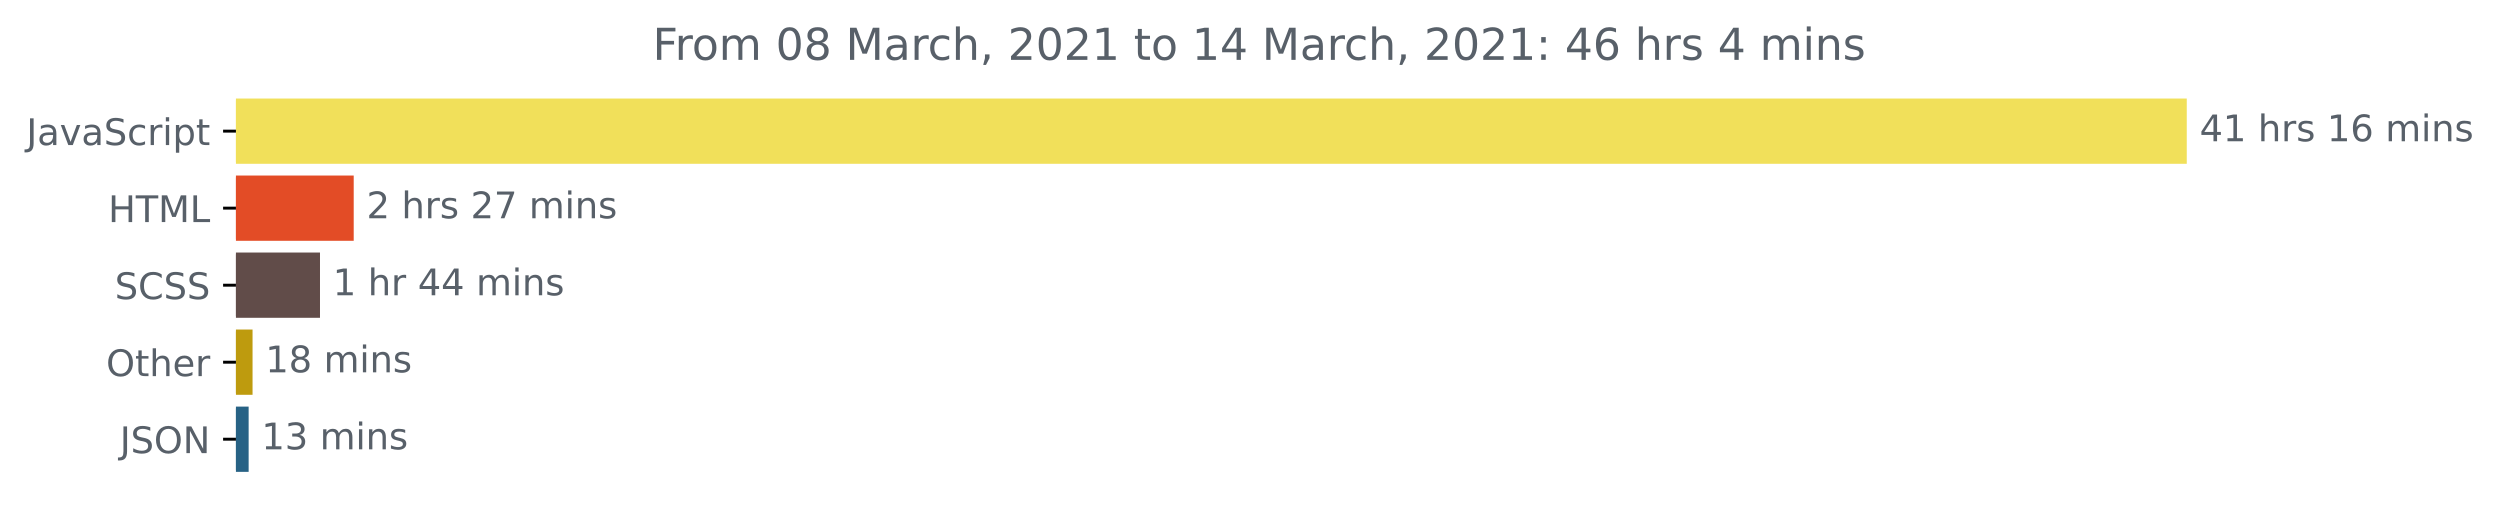
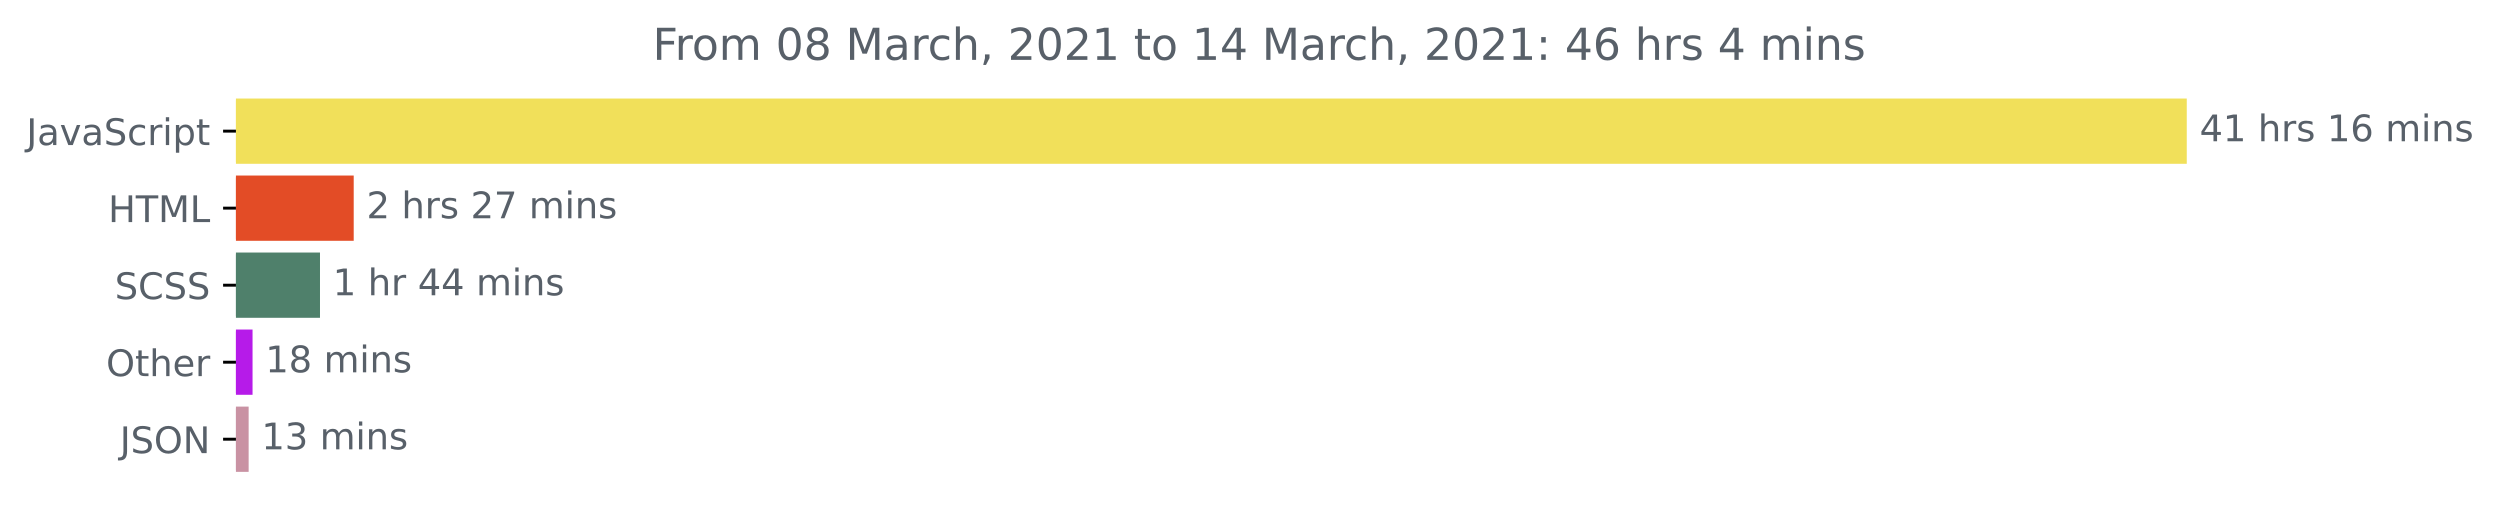
<svg xmlns="http://www.w3.org/2000/svg" xmlns:xlink="http://www.w3.org/1999/xlink" height="140.398pt" version="1.1" viewBox="0 0 681.666 140.398" width="681.666pt">
  <defs>
    <style type="text/css">*{stroke-linecap:butt;stroke-linejoin:round;}</style>
  </defs>
  <g id="figure_1">
    <g id="patch_1">
      <path d="M -0 140.398  L 681.666 140.398  L 681.666 0  L -0 0  z " style="fill:none;" />
    </g>
    <g id="axes_1">
      <g id="patch_2">
-         <path clip-path="url(#p943bc8e4c6)" d="M 64.33 27.358  L 595.758 27.358  L 595.758 44.158  L 64.33 44.158  z " style="fill:#f1e05a;stroke:#f1e05a;stroke-linejoin:miter;" />
+         <path clip-path="url(#p5199f4b850)" d="M 64.33 27.358  L 595.758 27.358  L 595.758 44.158  L 64.33 44.158  z " style="fill:#f1e05a;stroke:#f1e05a;stroke-linejoin:miter;" />
      </g>
      <g id="patch_3">
-         <path clip-path="url(#p943bc8e4c6)" d="M 64.33 48.358  L 95.946 48.358  L 95.946 65.158  L 64.33 65.158  z " style="fill:#e34c26;stroke:#e34c26;stroke-linejoin:miter;" />
+         <path clip-path="url(#p5199f4b850)" d="M 64.33 48.358  L 95.946 48.358  L 95.946 65.158  L 64.33 65.158  z " style="fill:#e34c26;stroke:#e34c26;stroke-linejoin:miter;" />
      </g>
      <g id="patch_4">
-         <path clip-path="url(#p943bc8e4c6)" d="M 64.33 69.358  L 86.752 69.358  L 86.752 86.158  L 64.33 86.158  z " style="fill:#614c49;stroke:#614c49;stroke-linejoin:miter;" />
+         <path clip-path="url(#p5199f4b850)" d="M 64.33 69.358  L 86.752 69.358  L 86.752 86.158  L 64.33 86.158  z " style="fill:#4f806b;stroke:#4f806b;stroke-linejoin:miter;" />
      </g>
      <g id="patch_5">
-         <path clip-path="url(#p943bc8e4c6)" d="M 64.33 90.358  L 68.363 90.358  L 68.363 107.158  L 64.33 107.158  z " style="fill:#be9b0e;stroke:#be9b0e;stroke-linejoin:miter;" />
+         <path clip-path="url(#p5199f4b850)" d="M 64.33 90.358  L 68.363 90.358  L 68.363 107.158  L 64.33 107.158  z " style="fill:#b61be9;stroke:#b61be9;stroke-linejoin:miter;" />
      </g>
      <g id="patch_6">
-         <path clip-path="url(#p943bc8e4c6)" d="M 64.33 111.358  L 67.296 111.358  L 67.296 128.158  L 64.33 128.158  z " style="fill:#276285;stroke:#276285;stroke-linejoin:miter;" />
+         <path clip-path="url(#p5199f4b850)" d="M 64.33 111.358  L 67.296 111.358  L 67.296 128.158  L 64.33 128.158  z " style="fill:#c992a3;stroke:#c992a3;stroke-linejoin:miter;" />
      </g>
      <g id="matplotlib.axis_1" />
      <g id="matplotlib.axis_2">
        <g id="ytick_1">
          <g id="line2d_1">
            <defs>
-               <path d="M 0 0  L -3.5 0  " id="md493068132" style="stroke:#000000;stroke-width:0.8;" />
+               <path d="M 0 0  L -3.5 0  " id="m74c9382ac7" style="stroke:#000000;stroke-width:0.8;" />
            </defs>
            <g>
-               <use style="stroke:#000000;stroke-width:0.8;" x="64.33" xlink:href="#md493068132" y="35.758" />
+               <use style="stroke:#000000;stroke-width:0.8;" x="64.33" xlink:href="#m74c9382ac7" y="35.758" />
            </g>
          </g>
          <g id="text_1">
            <g style="fill:#586069;" transform="translate(7.2 39.55734)scale(0.1 -0.1)">
              <defs>
                <path d="M 9.812 72.906  L 19.672 72.906  L 19.672 5.078  Q 19.672 -8.109 14.672 -14.062  Q 9.672 -20.016 -1.422 -20.016  L -5.172 -20.016  L -5.172 -11.719  L -2.094 -11.719  Q 4.438 -11.719 7.125 -8.047  Q 9.812 -4.391 9.812 5.078  z " id="DejaVuSans-74" />
                <path d="M 34.281 27.484  Q 23.391 27.484 19.188 25  Q 14.984 22.516 14.984 16.5  Q 14.984 11.719 18.141 8.906  Q 21.297 6.109 26.703 6.109  Q 34.188 6.109 38.703 11.406  Q 43.219 16.703 43.219 25.484  L 43.219 27.484  z M 52.203 31.203  L 52.203 0  L 43.219 0  L 43.219 8.297  Q 40.141 3.328 35.547 0.953  Q 30.953 -1.422 24.312 -1.422  Q 15.922 -1.422 10.953 3.297  Q 6 8.016 6 15.922  Q 6 25.141 12.172 29.828  Q 18.359 34.516 30.609 34.516  L 43.219 34.516  L 43.219 35.406  Q 43.219 41.609 39.141 45  Q 35.062 48.391 27.688 48.391  Q 23 48.391 18.547 47.266  Q 14.109 46.141 10.016 43.891  L 10.016 52.203  Q 14.938 54.109 19.578 55.047  Q 24.219 56 28.609 56  Q 40.484 56 46.344 49.844  Q 52.203 43.703 52.203 31.203  z " id="DejaVuSans-97" />
                <path d="M 2.984 54.688  L 12.5 54.688  L 29.594 8.797  L 46.688 54.688  L 56.203 54.688  L 35.688 0  L 23.484 0  z " id="DejaVuSans-118" />
                <path d="M 53.516 70.516  L 53.516 60.891  Q 47.906 63.578 42.922 64.891  Q 37.938 66.219 33.297 66.219  Q 25.25 66.219 20.875 63.094  Q 16.5 59.969 16.5 54.203  Q 16.5 49.359 19.406 46.891  Q 22.312 44.438 30.422 42.922  L 36.375 41.703  Q 47.406 39.594 52.656 34.297  Q 57.906 29 57.906 20.125  Q 57.906 9.516 50.797 4.047  Q 43.703 -1.422 29.984 -1.422  Q 24.812 -1.422 18.969 -0.25  Q 13.141 0.922 6.891 3.219  L 6.891 13.375  Q 12.891 10.016 18.656 8.297  Q 24.422 6.594 29.984 6.594  Q 38.422 6.594 43.016 9.906  Q 47.609 13.234 47.609 19.391  Q 47.609 24.75 44.312 27.781  Q 41.016 30.812 33.5 32.328  L 27.484 33.5  Q 16.453 35.688 11.516 40.375  Q 6.594 45.062 6.594 53.422  Q 6.594 63.094 13.406 68.656  Q 20.219 74.219 32.172 74.219  Q 37.312 74.219 42.625 73.281  Q 47.953 72.359 53.516 70.516  z " id="DejaVuSans-83" />
                <path d="M 48.781 52.594  L 48.781 44.188  Q 44.969 46.297 41.141 47.344  Q 37.312 48.391 33.406 48.391  Q 24.656 48.391 19.812 42.844  Q 14.984 37.312 14.984 27.297  Q 14.984 17.281 19.812 11.734  Q 24.656 6.203 33.406 6.203  Q 37.312 6.203 41.141 7.25  Q 44.969 8.297 48.781 10.406  L 48.781 2.094  Q 45.016 0.344 40.984 -0.531  Q 36.969 -1.422 32.422 -1.422  Q 20.062 -1.422 12.781 6.344  Q 5.516 14.109 5.516 27.297  Q 5.516 40.672 12.859 48.328  Q 20.219 56 33.016 56  Q 37.156 56 41.109 55.141  Q 45.062 54.297 48.781 52.594  z " id="DejaVuSans-99" />
                <path d="M 41.109 46.297  Q 39.594 47.172 37.812 47.578  Q 36.031 48 33.891 48  Q 26.266 48 22.188 43.047  Q 18.109 38.094 18.109 28.812  L 18.109 0  L 9.078 0  L 9.078 54.688  L 18.109 54.688  L 18.109 46.188  Q 20.953 51.172 25.484 53.578  Q 30.031 56 36.531 56  Q 37.453 56 38.578 55.875  Q 39.703 55.766 41.062 55.516  z " id="DejaVuSans-114" />
                <path d="M 9.422 54.688  L 18.406 54.688  L 18.406 0  L 9.422 0  z M 9.422 75.984  L 18.406 75.984  L 18.406 64.594  L 9.422 64.594  z " id="DejaVuSans-105" />
                <path d="M 18.109 8.203  L 18.109 -20.797  L 9.078 -20.797  L 9.078 54.688  L 18.109 54.688  L 18.109 46.391  Q 20.953 51.266 25.266 53.625  Q 29.594 56 35.594 56  Q 45.562 56 51.781 48.094  Q 58.016 40.188 58.016 27.297  Q 58.016 14.406 51.781 6.484  Q 45.562 -1.422 35.594 -1.422  Q 29.594 -1.422 25.266 0.953  Q 20.953 3.328 18.109 8.203  z M 48.688 27.297  Q 48.688 37.203 44.609 42.844  Q 40.531 48.484 33.406 48.484  Q 26.266 48.484 22.188 42.844  Q 18.109 37.203 18.109 27.297  Q 18.109 17.391 22.188 11.75  Q 26.266 6.109 33.406 6.109  Q 40.531 6.109 44.609 11.75  Q 48.688 17.391 48.688 27.297  z " id="DejaVuSans-112" />
                <path d="M 18.312 70.219  L 18.312 54.688  L 36.812 54.688  L 36.812 47.703  L 18.312 47.703  L 18.312 18.016  Q 18.312 11.328 20.141 9.422  Q 21.969 7.516 27.594 7.516  L 36.812 7.516  L 36.812 0  L 27.594 0  Q 17.188 0 13.234 3.875  Q 9.281 7.766 9.281 18.016  L 9.281 47.703  L 2.688 47.703  L 2.688 54.688  L 9.281 54.688  L 9.281 70.219  z " id="DejaVuSans-116" />
              </defs>
              <use xlink:href="#DejaVuSans-74" />
              <use x="29.492" xlink:href="#DejaVuSans-97" />
              <use x="90.771" xlink:href="#DejaVuSans-118" />
              <use x="149.951" xlink:href="#DejaVuSans-97" />
              <use x="211.23" xlink:href="#DejaVuSans-83" />
              <use x="274.707" xlink:href="#DejaVuSans-99" />
              <use x="329.688" xlink:href="#DejaVuSans-114" />
              <use x="370.801" xlink:href="#DejaVuSans-105" />
              <use x="398.584" xlink:href="#DejaVuSans-112" />
              <use x="462.061" xlink:href="#DejaVuSans-116" />
            </g>
          </g>
        </g>
        <g id="ytick_2">
          <g id="line2d_2">
            <g>
-               <use style="stroke:#000000;stroke-width:0.8;" x="64.33" xlink:href="#md493068132" y="56.758" />
+               <use style="stroke:#000000;stroke-width:0.8;" x="64.33" xlink:href="#m74c9382ac7" y="56.758" />
            </g>
          </g>
          <g id="text_2">
            <g style="fill:#586069;" transform="translate(29.50156 60.55734)scale(0.1 -0.1)">
              <defs>
                <path d="M 9.812 72.906  L 19.672 72.906  L 19.672 43.016  L 55.516 43.016  L 55.516 72.906  L 65.375 72.906  L 65.375 0  L 55.516 0  L 55.516 34.719  L 19.672 34.719  L 19.672 0  L 9.812 0  z " id="DejaVuSans-72" />
                <path d="M -0.297 72.906  L 61.375 72.906  L 61.375 64.594  L 35.5 64.594  L 35.5 0  L 25.594 0  L 25.594 64.594  L -0.297 64.594  z " id="DejaVuSans-84" />
                <path d="M 9.812 72.906  L 24.516 72.906  L 43.109 23.297  L 61.812 72.906  L 76.516 72.906  L 76.516 0  L 66.891 0  L 66.891 64.016  L 48.094 14.016  L 38.188 14.016  L 19.391 64.016  L 19.391 0  L 9.812 0  z " id="DejaVuSans-77" />
                <path d="M 9.812 72.906  L 19.672 72.906  L 19.672 8.297  L 55.172 8.297  L 55.172 0  L 9.812 0  z " id="DejaVuSans-76" />
              </defs>
              <use xlink:href="#DejaVuSans-72" />
              <use x="75.195" xlink:href="#DejaVuSans-84" />
              <use x="136.279" xlink:href="#DejaVuSans-77" />
              <use x="222.559" xlink:href="#DejaVuSans-76" />
            </g>
          </g>
        </g>
        <g id="ytick_3">
          <g id="line2d_3">
            <g>
-               <use style="stroke:#000000;stroke-width:0.8;" x="64.33" xlink:href="#md493068132" y="77.758" />
+               <use style="stroke:#000000;stroke-width:0.8;" x="64.33" xlink:href="#m74c9382ac7" y="77.758" />
            </g>
          </g>
          <g id="text_3">
            <g style="fill:#586069;" transform="translate(31.30156 81.55734)scale(0.1 -0.1)">
              <defs>
                <path d="M 64.406 67.281  L 64.406 56.891  Q 59.422 61.531 53.781 63.812  Q 48.141 66.109 41.797 66.109  Q 29.297 66.109 22.656 58.469  Q 16.016 50.828 16.016 36.375  Q 16.016 21.969 22.656 14.328  Q 29.297 6.688 41.797 6.688  Q 48.141 6.688 53.781 8.984  Q 59.422 11.281 64.406 15.922  L 64.406 5.609  Q 59.234 2.094 53.438 0.328  Q 47.656 -1.422 41.219 -1.422  Q 24.656 -1.422 15.125 8.703  Q 5.609 18.844 5.609 36.375  Q 5.609 53.953 15.125 64.078  Q 24.656 74.219 41.219 74.219  Q 47.75 74.219 53.531 72.484  Q 59.328 70.75 64.406 67.281  z " id="DejaVuSans-67" />
              </defs>
              <use xlink:href="#DejaVuSans-83" />
              <use x="63.477" xlink:href="#DejaVuSans-67" />
              <use x="133.301" xlink:href="#DejaVuSans-83" />
              <use x="196.777" xlink:href="#DejaVuSans-83" />
            </g>
          </g>
        </g>
        <g id="ytick_4">
          <g id="line2d_4">
            <g>
-               <use style="stroke:#000000;stroke-width:0.8;" x="64.33" xlink:href="#md493068132" y="98.758" />
+               <use style="stroke:#000000;stroke-width:0.8;" x="64.33" xlink:href="#m74c9382ac7" y="98.758" />
            </g>
          </g>
          <g id="text_4">
            <g style="fill:#586069;" transform="translate(28.93594 102.5573)scale(0.1 -0.1)">
              <defs>
                <path d="M 39.406 66.219  Q 28.656 66.219 22.328 58.203  Q 16.016 50.203 16.016 36.375  Q 16.016 22.609 22.328 14.594  Q 28.656 6.594 39.406 6.594  Q 50.141 6.594 56.422 14.594  Q 62.703 22.609 62.703 36.375  Q 62.703 50.203 56.422 58.203  Q 50.141 66.219 39.406 66.219  z M 39.406 74.219  Q 54.734 74.219 63.906 63.938  Q 73.094 53.656 73.094 36.375  Q 73.094 19.141 63.906 8.859  Q 54.734 -1.422 39.406 -1.422  Q 24.031 -1.422 14.812 8.828  Q 5.609 19.094 5.609 36.375  Q 5.609 53.656 14.812 63.938  Q 24.031 74.219 39.406 74.219  z " id="DejaVuSans-79" />
                <path d="M 54.891 33.016  L 54.891 0  L 45.906 0  L 45.906 32.719  Q 45.906 40.484 42.875 44.328  Q 39.844 48.188 33.797 48.188  Q 26.516 48.188 22.312 43.547  Q 18.109 38.922 18.109 30.906  L 18.109 0  L 9.078 0  L 9.078 75.984  L 18.109 75.984  L 18.109 46.188  Q 21.344 51.125 25.703 53.562  Q 30.078 56 35.797 56  Q 45.219 56 50.047 50.172  Q 54.891 44.344 54.891 33.016  z " id="DejaVuSans-104" />
                <path d="M 56.203 29.594  L 56.203 25.203  L 14.891 25.203  Q 15.484 15.922 20.484 11.062  Q 25.484 6.203 34.422 6.203  Q 39.594 6.203 44.453 7.469  Q 49.312 8.734 54.109 11.281  L 54.109 2.781  Q 49.266 0.734 44.188 -0.344  Q 39.109 -1.422 33.891 -1.422  Q 20.797 -1.422 13.156 6.188  Q 5.516 13.812 5.516 26.812  Q 5.516 40.234 12.766 48.109  Q 20.016 56 32.328 56  Q 43.359 56 49.781 48.891  Q 56.203 41.797 56.203 29.594  z M 47.219 32.234  Q 47.125 39.594 43.094 43.984  Q 39.062 48.391 32.422 48.391  Q 24.906 48.391 20.391 44.141  Q 15.875 39.891 15.188 32.172  z " id="DejaVuSans-101" />
              </defs>
              <use xlink:href="#DejaVuSans-79" />
              <use x="78.711" xlink:href="#DejaVuSans-116" />
              <use x="117.92" xlink:href="#DejaVuSans-104" />
              <use x="181.299" xlink:href="#DejaVuSans-101" />
              <use x="242.822" xlink:href="#DejaVuSans-114" />
            </g>
          </g>
        </g>
        <g id="ytick_5">
          <g id="line2d_5">
            <g>
-               <use style="stroke:#000000;stroke-width:0.8;" x="64.33" xlink:href="#md493068132" y="119.758" />
+               <use style="stroke:#000000;stroke-width:0.8;" x="64.33" xlink:href="#m74c9382ac7" y="119.758" />
            </g>
          </g>
          <g id="text_5">
            <g style="fill:#586069;" transform="translate(32.67813 123.5573)scale(0.1 -0.1)">
              <defs>
                <path d="M 9.812 72.906  L 23.094 72.906  L 55.422 11.922  L 55.422 72.906  L 64.984 72.906  L 64.984 0  L 51.703 0  L 19.391 60.984  L 19.391 0  L 9.812 0  z " id="DejaVuSans-78" />
              </defs>
              <use xlink:href="#DejaVuSans-74" />
              <use x="29.492" xlink:href="#DejaVuSans-83" />
              <use x="92.969" xlink:href="#DejaVuSans-79" />
              <use x="171.68" xlink:href="#DejaVuSans-78" />
            </g>
          </g>
        </g>
      </g>
      <g id="text_6">
        <g style="fill:#586069;" transform="translate(599.7583 38.5175)scale(0.1 -0.1)">
          <defs>
            <path d="M 37.797 64.312  L 12.891 25.391  L 37.797 25.391  z M 35.203 72.906  L 47.609 72.906  L 47.609 25.391  L 58.016 25.391  L 58.016 17.188  L 47.609 17.188  L 47.609 0  L 37.797 0  L 37.797 17.188  L 4.891 17.188  L 4.891 26.703  z " id="DejaVuSans-52" />
            <path d="M 12.406 8.297  L 28.516 8.297  L 28.516 63.922  L 10.984 60.406  L 10.984 69.391  L 28.422 72.906  L 38.281 72.906  L 38.281 8.297  L 54.391 8.297  L 54.391 0  L 12.406 0  z " id="DejaVuSans-49" />
            <path id="DejaVuSans-32" />
            <path d="M 44.281 53.078  L 44.281 44.578  Q 40.484 46.531 36.375 47.5  Q 32.281 48.484 27.875 48.484  Q 21.188 48.484 17.844 46.438  Q 14.5 44.391 14.5 40.281  Q 14.5 37.156 16.891 35.375  Q 19.281 33.594 26.516 31.984  L 29.594 31.297  Q 39.156 29.25 43.188 25.516  Q 47.219 21.781 47.219 15.094  Q 47.219 7.469 41.188 3.016  Q 35.156 -1.422 24.609 -1.422  Q 20.219 -1.422 15.453 -0.562  Q 10.688 0.297 5.422 2  L 5.422 11.281  Q 10.406 8.688 15.234 7.391  Q 20.062 6.109 24.812 6.109  Q 31.156 6.109 34.562 8.281  Q 37.984 10.453 37.984 14.406  Q 37.984 18.062 35.516 20.016  Q 33.062 21.969 24.703 23.781  L 21.578 24.516  Q 13.234 26.266 9.516 29.906  Q 5.812 33.547 5.812 39.891  Q 5.812 47.609 11.281 51.797  Q 16.75 56 26.812 56  Q 31.781 56 36.172 55.266  Q 40.578 54.547 44.281 53.078  z " id="DejaVuSans-115" />
            <path d="M 33.016 40.375  Q 26.375 40.375 22.484 35.828  Q 18.609 31.297 18.609 23.391  Q 18.609 15.531 22.484 10.953  Q 26.375 6.391 33.016 6.391  Q 39.656 6.391 43.531 10.953  Q 47.406 15.531 47.406 23.391  Q 47.406 31.297 43.531 35.828  Q 39.656 40.375 33.016 40.375  z M 52.594 71.297  L 52.594 62.312  Q 48.875 64.062 45.094 64.984  Q 41.312 65.922 37.594 65.922  Q 27.828 65.922 22.672 59.328  Q 17.531 52.734 16.797 39.406  Q 19.672 43.656 24.016 45.922  Q 28.375 48.188 33.594 48.188  Q 44.578 48.188 50.953 41.516  Q 57.328 34.859 57.328 23.391  Q 57.328 12.156 50.688 5.359  Q 44.047 -1.422 33.016 -1.422  Q 20.359 -1.422 13.672 8.266  Q 6.984 17.969 6.984 36.375  Q 6.984 53.656 15.188 63.938  Q 23.391 74.219 37.203 74.219  Q 40.922 74.219 44.703 73.484  Q 48.484 72.75 52.594 71.297  z " id="DejaVuSans-54" />
            <path d="M 52 44.188  Q 55.375 50.25 60.062 53.125  Q 64.75 56 71.094 56  Q 79.641 56 84.281 50.016  Q 88.922 44.047 88.922 33.016  L 88.922 0  L 79.891 0  L 79.891 32.719  Q 79.891 40.578 77.094 44.375  Q 74.312 48.188 68.609 48.188  Q 61.625 48.188 57.562 43.547  Q 53.516 38.922 53.516 30.906  L 53.516 0  L 44.484 0  L 44.484 32.719  Q 44.484 40.625 41.703 44.406  Q 38.922 48.188 33.109 48.188  Q 26.219 48.188 22.156 43.531  Q 18.109 38.875 18.109 30.906  L 18.109 0  L 9.078 0  L 9.078 54.688  L 18.109 54.688  L 18.109 46.188  Q 21.188 51.219 25.484 53.609  Q 29.781 56 35.688 56  Q 41.656 56 45.828 52.969  Q 50 49.953 52 44.188  z " id="DejaVuSans-109" />
            <path d="M 54.891 33.016  L 54.891 0  L 45.906 0  L 45.906 32.719  Q 45.906 40.484 42.875 44.328  Q 39.844 48.188 33.797 48.188  Q 26.516 48.188 22.312 43.547  Q 18.109 38.922 18.109 30.906  L 18.109 0  L 9.078 0  L 9.078 54.688  L 18.109 54.688  L 18.109 46.188  Q 21.344 51.125 25.703 53.562  Q 30.078 56 35.797 56  Q 45.219 56 50.047 50.172  Q 54.891 44.344 54.891 33.016  z " id="DejaVuSans-110" />
          </defs>
          <use xlink:href="#DejaVuSans-52" />
          <use x="63.623" xlink:href="#DejaVuSans-49" />
          <use x="127.246" xlink:href="#DejaVuSans-32" />
          <use x="159.033" xlink:href="#DejaVuSans-104" />
          <use x="222.412" xlink:href="#DejaVuSans-114" />
          <use x="263.525" xlink:href="#DejaVuSans-115" />
          <use x="315.625" xlink:href="#DejaVuSans-32" />
          <use x="347.412" xlink:href="#DejaVuSans-49" />
          <use x="411.035" xlink:href="#DejaVuSans-54" />
          <use x="474.658" xlink:href="#DejaVuSans-32" />
          <use x="506.445" xlink:href="#DejaVuSans-109" />
          <use x="603.857" xlink:href="#DejaVuSans-105" />
          <use x="631.641" xlink:href="#DejaVuSans-110" />
          <use x="695.02" xlink:href="#DejaVuSans-115" />
        </g>
      </g>
      <g id="text_7">
        <g style="fill:#586069;" transform="translate(99.9461 59.5175)scale(0.1 -0.1)">
          <defs>
            <path d="M 19.188 8.297  L 53.609 8.297  L 53.609 0  L 7.328 0  L 7.328 8.297  Q 12.938 14.109 22.625 23.891  Q 32.328 33.688 34.812 36.531  Q 39.547 41.844 41.422 45.531  Q 43.312 49.219 43.312 52.781  Q 43.312 58.594 39.234 62.25  Q 35.156 65.922 28.609 65.922  Q 23.969 65.922 18.812 64.312  Q 13.672 62.703 7.812 59.422  L 7.812 69.391  Q 13.766 71.781 18.938 73  Q 24.125 74.219 28.422 74.219  Q 39.75 74.219 46.484 68.547  Q 53.219 62.891 53.219 53.422  Q 53.219 48.922 51.531 44.891  Q 49.859 40.875 45.406 35.406  Q 44.188 33.984 37.641 27.219  Q 31.109 20.453 19.188 8.297  z " id="DejaVuSans-50" />
            <path d="M 8.203 72.906  L 55.078 72.906  L 55.078 68.703  L 28.609 0  L 18.312 0  L 43.219 64.594  L 8.203 64.594  z " id="DejaVuSans-55" />
          </defs>
          <use xlink:href="#DejaVuSans-50" />
          <use x="63.623" xlink:href="#DejaVuSans-32" />
          <use x="95.41" xlink:href="#DejaVuSans-104" />
          <use x="158.789" xlink:href="#DejaVuSans-114" />
          <use x="199.902" xlink:href="#DejaVuSans-115" />
          <use x="252.002" xlink:href="#DejaVuSans-32" />
          <use x="283.789" xlink:href="#DejaVuSans-50" />
          <use x="347.412" xlink:href="#DejaVuSans-55" />
          <use x="411.035" xlink:href="#DejaVuSans-32" />
          <use x="442.822" xlink:href="#DejaVuSans-109" />
          <use x="540.234" xlink:href="#DejaVuSans-105" />
          <use x="568.018" xlink:href="#DejaVuSans-110" />
          <use x="631.396" xlink:href="#DejaVuSans-115" />
        </g>
      </g>
      <g id="text_8">
        <g style="fill:#586069;" transform="translate(90.75183 80.5175)scale(0.1 -0.1)">
          <use xlink:href="#DejaVuSans-49" />
          <use x="63.623" xlink:href="#DejaVuSans-32" />
          <use x="95.41" xlink:href="#DejaVuSans-104" />
          <use x="158.789" xlink:href="#DejaVuSans-114" />
          <use x="199.902" xlink:href="#DejaVuSans-32" />
          <use x="231.689" xlink:href="#DejaVuSans-52" />
          <use x="295.312" xlink:href="#DejaVuSans-52" />
          <use x="358.936" xlink:href="#DejaVuSans-32" />
          <use x="390.723" xlink:href="#DejaVuSans-109" />
          <use x="488.135" xlink:href="#DejaVuSans-105" />
          <use x="515.918" xlink:href="#DejaVuSans-110" />
          <use x="579.297" xlink:href="#DejaVuSans-115" />
        </g>
      </g>
      <g id="text_9">
        <g style="fill:#586069;" transform="translate(72.3633 101.5175)scale(0.1 -0.1)">
          <defs>
            <path d="M 31.781 34.625  Q 24.75 34.625 20.719 30.859  Q 16.703 27.094 16.703 20.516  Q 16.703 13.922 20.719 10.156  Q 24.75 6.391 31.781 6.391  Q 38.812 6.391 42.859 10.172  Q 46.922 13.969 46.922 20.516  Q 46.922 27.094 42.891 30.859  Q 38.875 34.625 31.781 34.625  z M 21.922 38.812  Q 15.578 40.375 12.031 44.719  Q 8.5 49.078 8.5 55.328  Q 8.5 64.062 14.719 69.141  Q 20.953 74.219 31.781 74.219  Q 42.672 74.219 48.875 69.141  Q 55.078 64.062 55.078 55.328  Q 55.078 49.078 51.531 44.719  Q 48 40.375 41.703 38.812  Q 48.828 37.156 52.797 32.312  Q 56.781 27.484 56.781 20.516  Q 56.781 9.906 50.312 4.234  Q 43.844 -1.422 31.781 -1.422  Q 19.734 -1.422 13.25 4.234  Q 6.781 9.906 6.781 20.516  Q 6.781 27.484 10.781 32.312  Q 14.797 37.156 21.922 38.812  z M 18.312 54.391  Q 18.312 48.734 21.844 45.562  Q 25.391 42.391 31.781 42.391  Q 38.141 42.391 41.719 45.562  Q 45.312 48.734 45.312 54.391  Q 45.312 60.062 41.719 63.234  Q 38.141 66.406 31.781 66.406  Q 25.391 66.406 21.844 63.234  Q 18.312 60.062 18.312 54.391  z " id="DejaVuSans-56" />
          </defs>
          <use xlink:href="#DejaVuSans-49" />
          <use x="63.623" xlink:href="#DejaVuSans-56" />
          <use x="127.246" xlink:href="#DejaVuSans-32" />
          <use x="159.033" xlink:href="#DejaVuSans-109" />
          <use x="256.445" xlink:href="#DejaVuSans-105" />
          <use x="284.229" xlink:href="#DejaVuSans-110" />
          <use x="347.607" xlink:href="#DejaVuSans-115" />
        </g>
      </g>
      <g id="text_10">
        <g style="fill:#586069;" transform="translate(71.29558 122.5175)scale(0.1 -0.1)">
          <defs>
            <path d="M 40.578 39.312  Q 47.656 37.797 51.625 33  Q 55.609 28.219 55.609 21.188  Q 55.609 10.406 48.188 4.484  Q 40.766 -1.422 27.094 -1.422  Q 22.516 -1.422 17.656 -0.516  Q 12.797 0.391 7.625 2.203  L 7.625 11.719  Q 11.719 9.328 16.594 8.109  Q 21.484 6.891 26.812 6.891  Q 36.078 6.891 40.938 10.547  Q 45.797 14.203 45.797 21.188  Q 45.797 27.641 41.281 31.266  Q 36.766 34.906 28.719 34.906  L 20.219 34.906  L 20.219 43.016  L 29.109 43.016  Q 36.375 43.016 40.234 45.922  Q 44.094 48.828 44.094 54.297  Q 44.094 59.906 40.109 62.906  Q 36.141 65.922 28.719 65.922  Q 24.656 65.922 20.016 65.031  Q 15.375 64.156 9.812 62.312  L 9.812 71.094  Q 15.438 72.656 20.344 73.438  Q 25.25 74.219 29.594 74.219  Q 40.828 74.219 47.359 69.109  Q 53.906 64.016 53.906 55.328  Q 53.906 49.266 50.438 45.094  Q 46.969 40.922 40.578 39.312  z " id="DejaVuSans-51" />
          </defs>
          <use xlink:href="#DejaVuSans-49" />
          <use x="63.623" xlink:href="#DejaVuSans-51" />
          <use x="127.246" xlink:href="#DejaVuSans-32" />
          <use x="159.033" xlink:href="#DejaVuSans-109" />
          <use x="256.445" xlink:href="#DejaVuSans-105" />
          <use x="284.229" xlink:href="#DejaVuSans-110" />
          <use x="347.607" xlink:href="#DejaVuSans-115" />
        </g>
      </g>
      <g id="text_11">
        <g style="fill:#586069;" transform="translate(177.9622 16.31812)scale(0.12 -0.12)">
          <defs>
            <path d="M 9.812 72.906  L 51.703 72.906  L 51.703 64.594  L 19.672 64.594  L 19.672 43.109  L 48.578 43.109  L 48.578 34.812  L 19.672 34.812  L 19.672 0  L 9.812 0  z " id="DejaVuSans-70" />
            <path d="M 30.609 48.391  Q 23.391 48.391 19.188 42.75  Q 14.984 37.109 14.984 27.297  Q 14.984 17.484 19.156 11.844  Q 23.344 6.203 30.609 6.203  Q 37.797 6.203 41.984 11.859  Q 46.188 17.531 46.188 27.297  Q 46.188 37.016 41.984 42.703  Q 37.797 48.391 30.609 48.391  z M 30.609 56  Q 42.328 56 49.016 48.375  Q 55.719 40.766 55.719 27.297  Q 55.719 13.875 49.016 6.219  Q 42.328 -1.422 30.609 -1.422  Q 18.844 -1.422 12.172 6.219  Q 5.516 13.875 5.516 27.297  Q 5.516 40.766 12.172 48.375  Q 18.844 56 30.609 56  z " id="DejaVuSans-111" />
            <path d="M 31.781 66.406  Q 24.172 66.406 20.328 58.906  Q 16.5 51.422 16.5 36.375  Q 16.5 21.391 20.328 13.891  Q 24.172 6.391 31.781 6.391  Q 39.453 6.391 43.281 13.891  Q 47.125 21.391 47.125 36.375  Q 47.125 51.422 43.281 58.906  Q 39.453 66.406 31.781 66.406  z M 31.781 74.219  Q 44.047 74.219 50.516 64.516  Q 56.984 54.828 56.984 36.375  Q 56.984 17.969 50.516 8.266  Q 44.047 -1.422 31.781 -1.422  Q 19.531 -1.422 13.062 8.266  Q 6.594 17.969 6.594 36.375  Q 6.594 54.828 13.062 64.516  Q 19.531 74.219 31.781 74.219  z " id="DejaVuSans-48" />
            <path d="M 11.719 12.406  L 22.016 12.406  L 22.016 4  L 14.016 -11.625  L 7.719 -11.625  L 11.719 4  z " id="DejaVuSans-44" />
            <path d="M 11.719 12.406  L 22.016 12.406  L 22.016 0  L 11.719 0  z M 11.719 51.703  L 22.016 51.703  L 22.016 39.312  L 11.719 39.312  z " id="DejaVuSans-58" />
          </defs>
          <use xlink:href="#DejaVuSans-70" />
          <use x="50.27" xlink:href="#DejaVuSans-114" />
          <use x="89.133" xlink:href="#DejaVuSans-111" />
          <use x="150.314" xlink:href="#DejaVuSans-109" />
          <use x="247.727" xlink:href="#DejaVuSans-32" />
          <use x="279.514" xlink:href="#DejaVuSans-48" />
          <use x="343.137" xlink:href="#DejaVuSans-56" />
          <use x="406.76" xlink:href="#DejaVuSans-32" />
          <use x="438.547" xlink:href="#DejaVuSans-77" />
          <use x="524.826" xlink:href="#DejaVuSans-97" />
          <use x="586.105" xlink:href="#DejaVuSans-114" />
          <use x="624.969" xlink:href="#DejaVuSans-99" />
          <use x="679.949" xlink:href="#DejaVuSans-104" />
          <use x="743.328" xlink:href="#DejaVuSans-44" />
          <use x="775.115" xlink:href="#DejaVuSans-32" />
          <use x="806.902" xlink:href="#DejaVuSans-50" />
          <use x="870.525" xlink:href="#DejaVuSans-48" />
          <use x="934.148" xlink:href="#DejaVuSans-50" />
          <use x="997.771" xlink:href="#DejaVuSans-49" />
          <use x="1061.395" xlink:href="#DejaVuSans-32" />
          <use x="1093.182" xlink:href="#DejaVuSans-116" />
          <use x="1132.391" xlink:href="#DejaVuSans-111" />
          <use x="1193.572" xlink:href="#DejaVuSans-32" />
          <use x="1225.359" xlink:href="#DejaVuSans-49" />
          <use x="1288.982" xlink:href="#DejaVuSans-52" />
          <use x="1352.605" xlink:href="#DejaVuSans-32" />
          <use x="1384.393" xlink:href="#DejaVuSans-77" />
          <use x="1470.672" xlink:href="#DejaVuSans-97" />
          <use x="1531.951" xlink:href="#DejaVuSans-114" />
          <use x="1570.814" xlink:href="#DejaVuSans-99" />
          <use x="1625.795" xlink:href="#DejaVuSans-104" />
          <use x="1689.174" xlink:href="#DejaVuSans-44" />
          <use x="1720.961" xlink:href="#DejaVuSans-32" />
          <use x="1752.748" xlink:href="#DejaVuSans-50" />
          <use x="1816.371" xlink:href="#DejaVuSans-48" />
          <use x="1879.994" xlink:href="#DejaVuSans-50" />
          <use x="1943.617" xlink:href="#DejaVuSans-49" />
          <use x="2007.24" xlink:href="#DejaVuSans-58" />
          <use x="2040.932" xlink:href="#DejaVuSans-32" />
          <use x="2072.719" xlink:href="#DejaVuSans-52" />
          <use x="2136.342" xlink:href="#DejaVuSans-54" />
          <use x="2199.965" xlink:href="#DejaVuSans-32" />
          <use x="2231.752" xlink:href="#DejaVuSans-104" />
          <use x="2295.131" xlink:href="#DejaVuSans-114" />
          <use x="2336.244" xlink:href="#DejaVuSans-115" />
          <use x="2388.344" xlink:href="#DejaVuSans-32" />
          <use x="2420.131" xlink:href="#DejaVuSans-52" />
          <use x="2483.754" xlink:href="#DejaVuSans-32" />
          <use x="2515.541" xlink:href="#DejaVuSans-109" />
          <use x="2612.953" xlink:href="#DejaVuSans-105" />
          <use x="2640.736" xlink:href="#DejaVuSans-110" />
          <use x="2704.115" xlink:href="#DejaVuSans-115" />
        </g>
      </g>
    </g>
  </g>
  <defs>
-     <clipPath id="p943bc8e4c6">
+     <clipPath id="p5199f4b850">
      <rect height="110.88" width="558" x="64.33" y="22.318" />
    </clipPath>
  </defs>
</svg>
